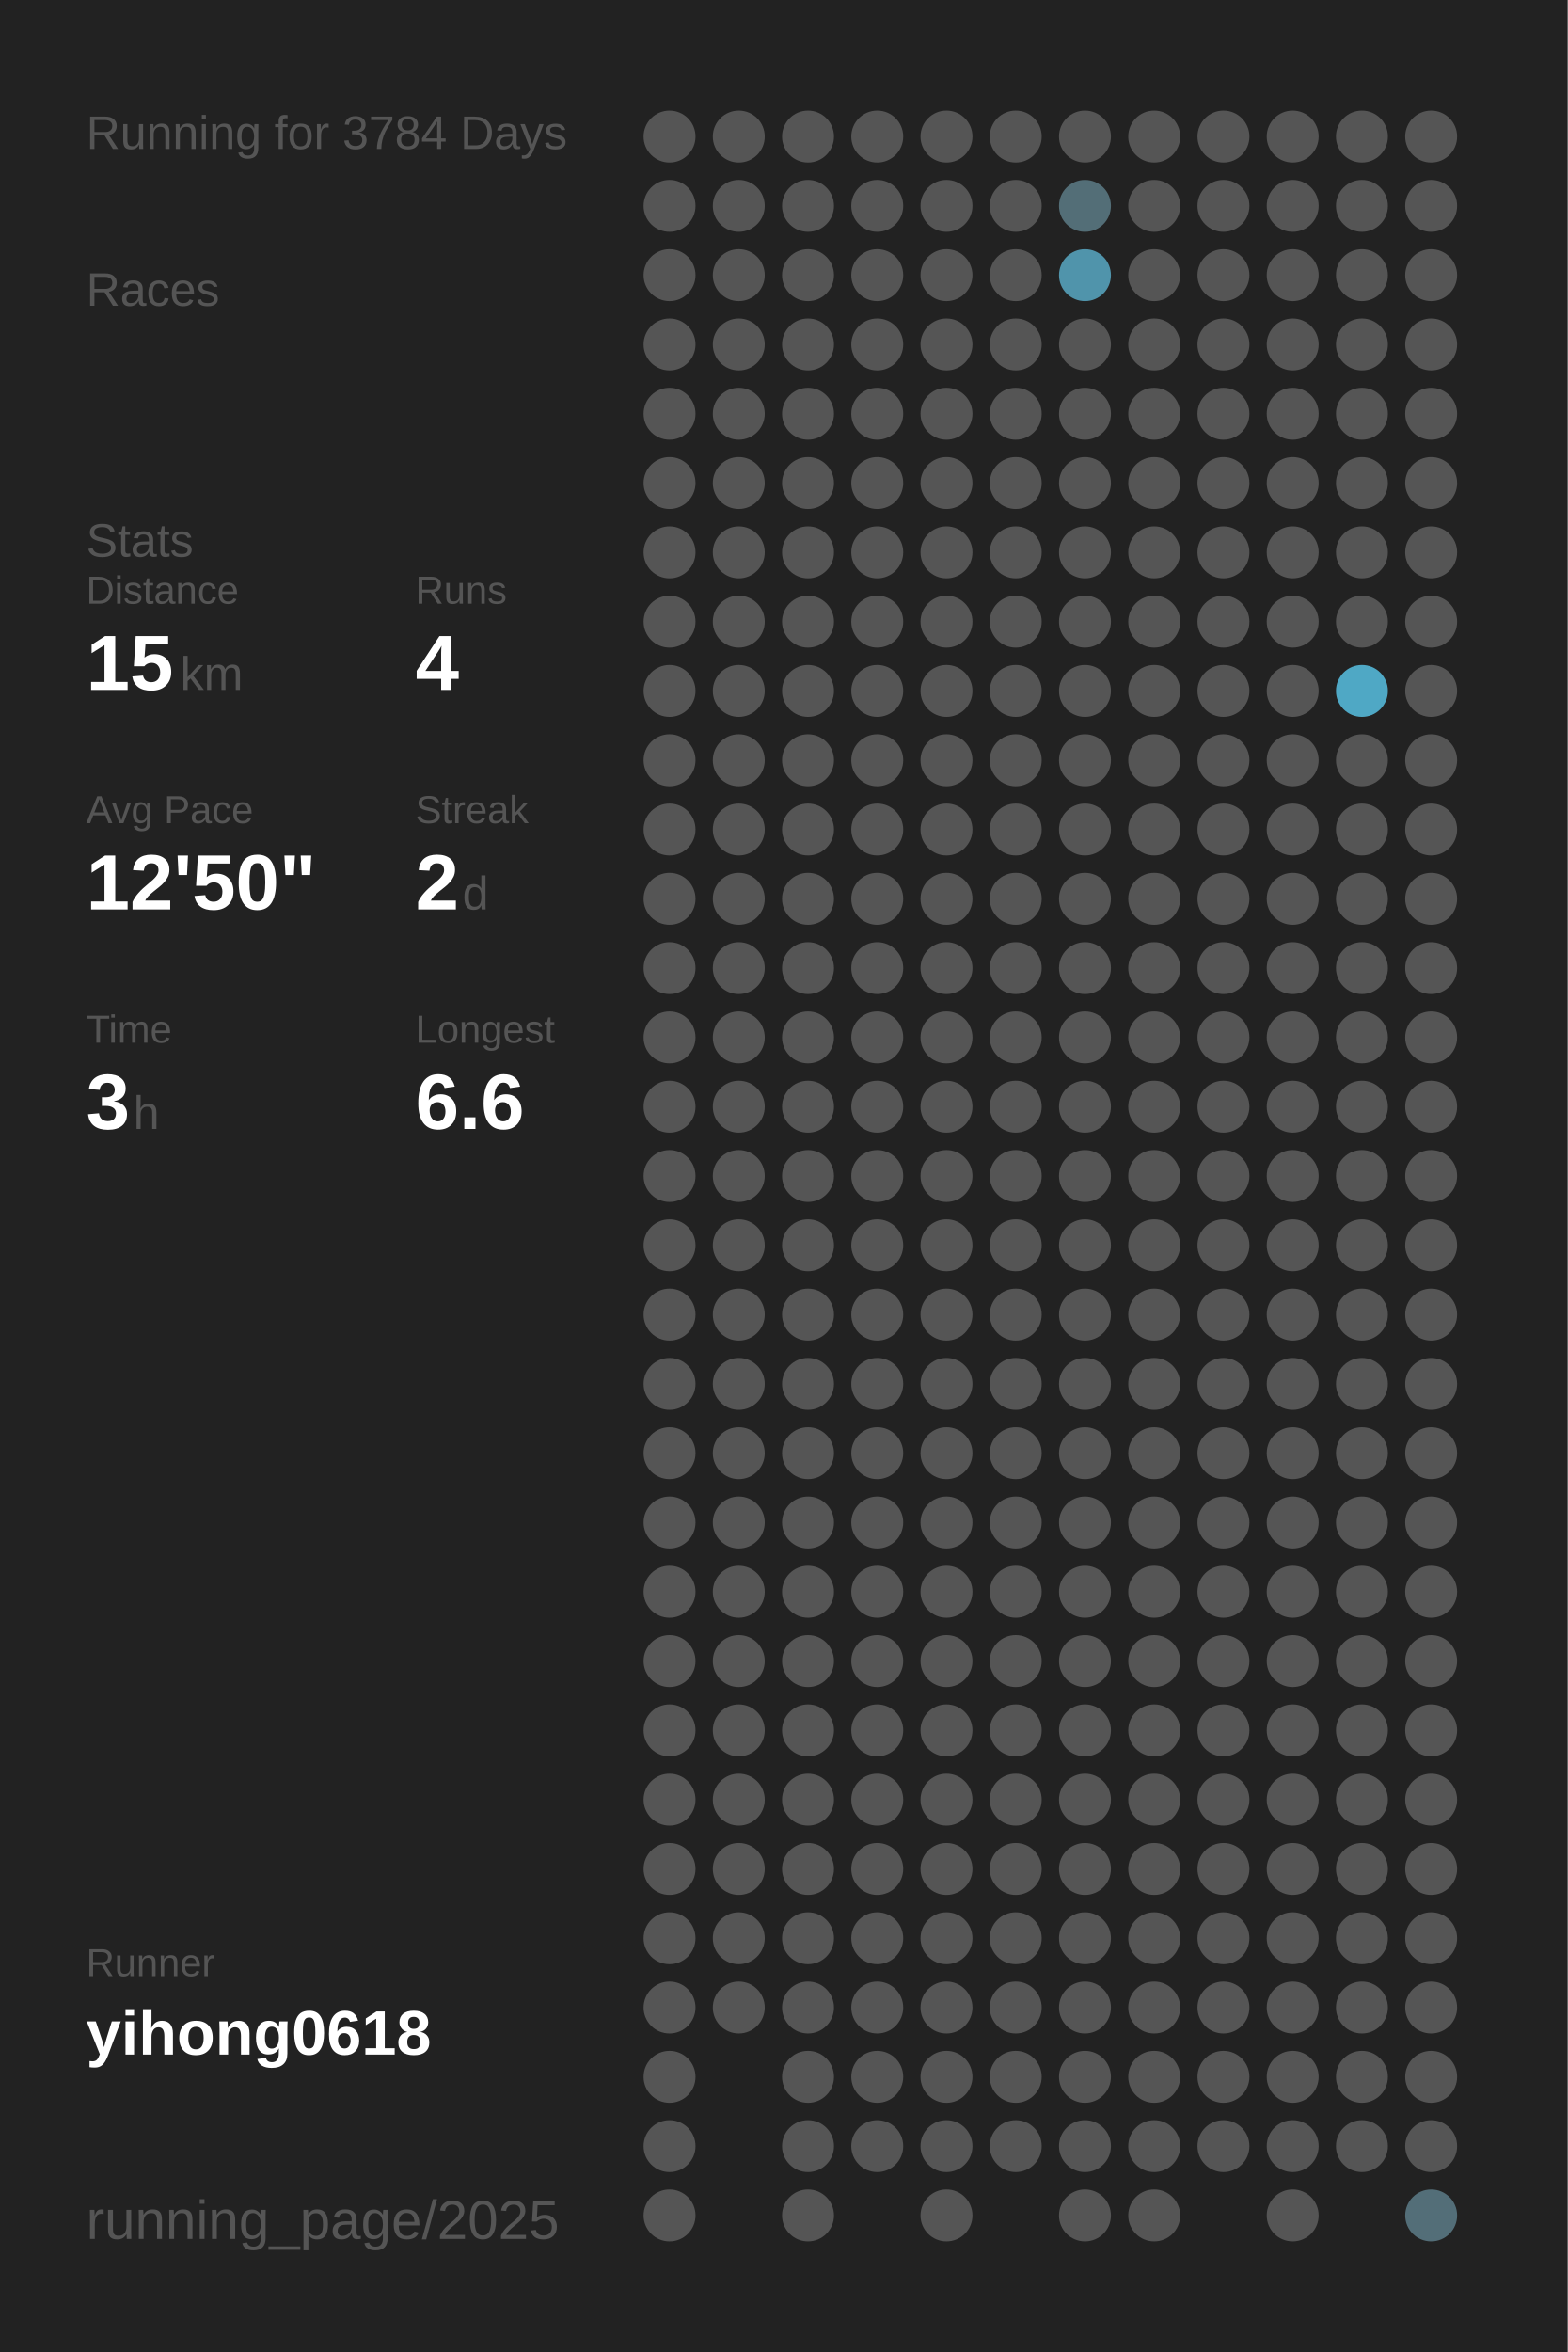
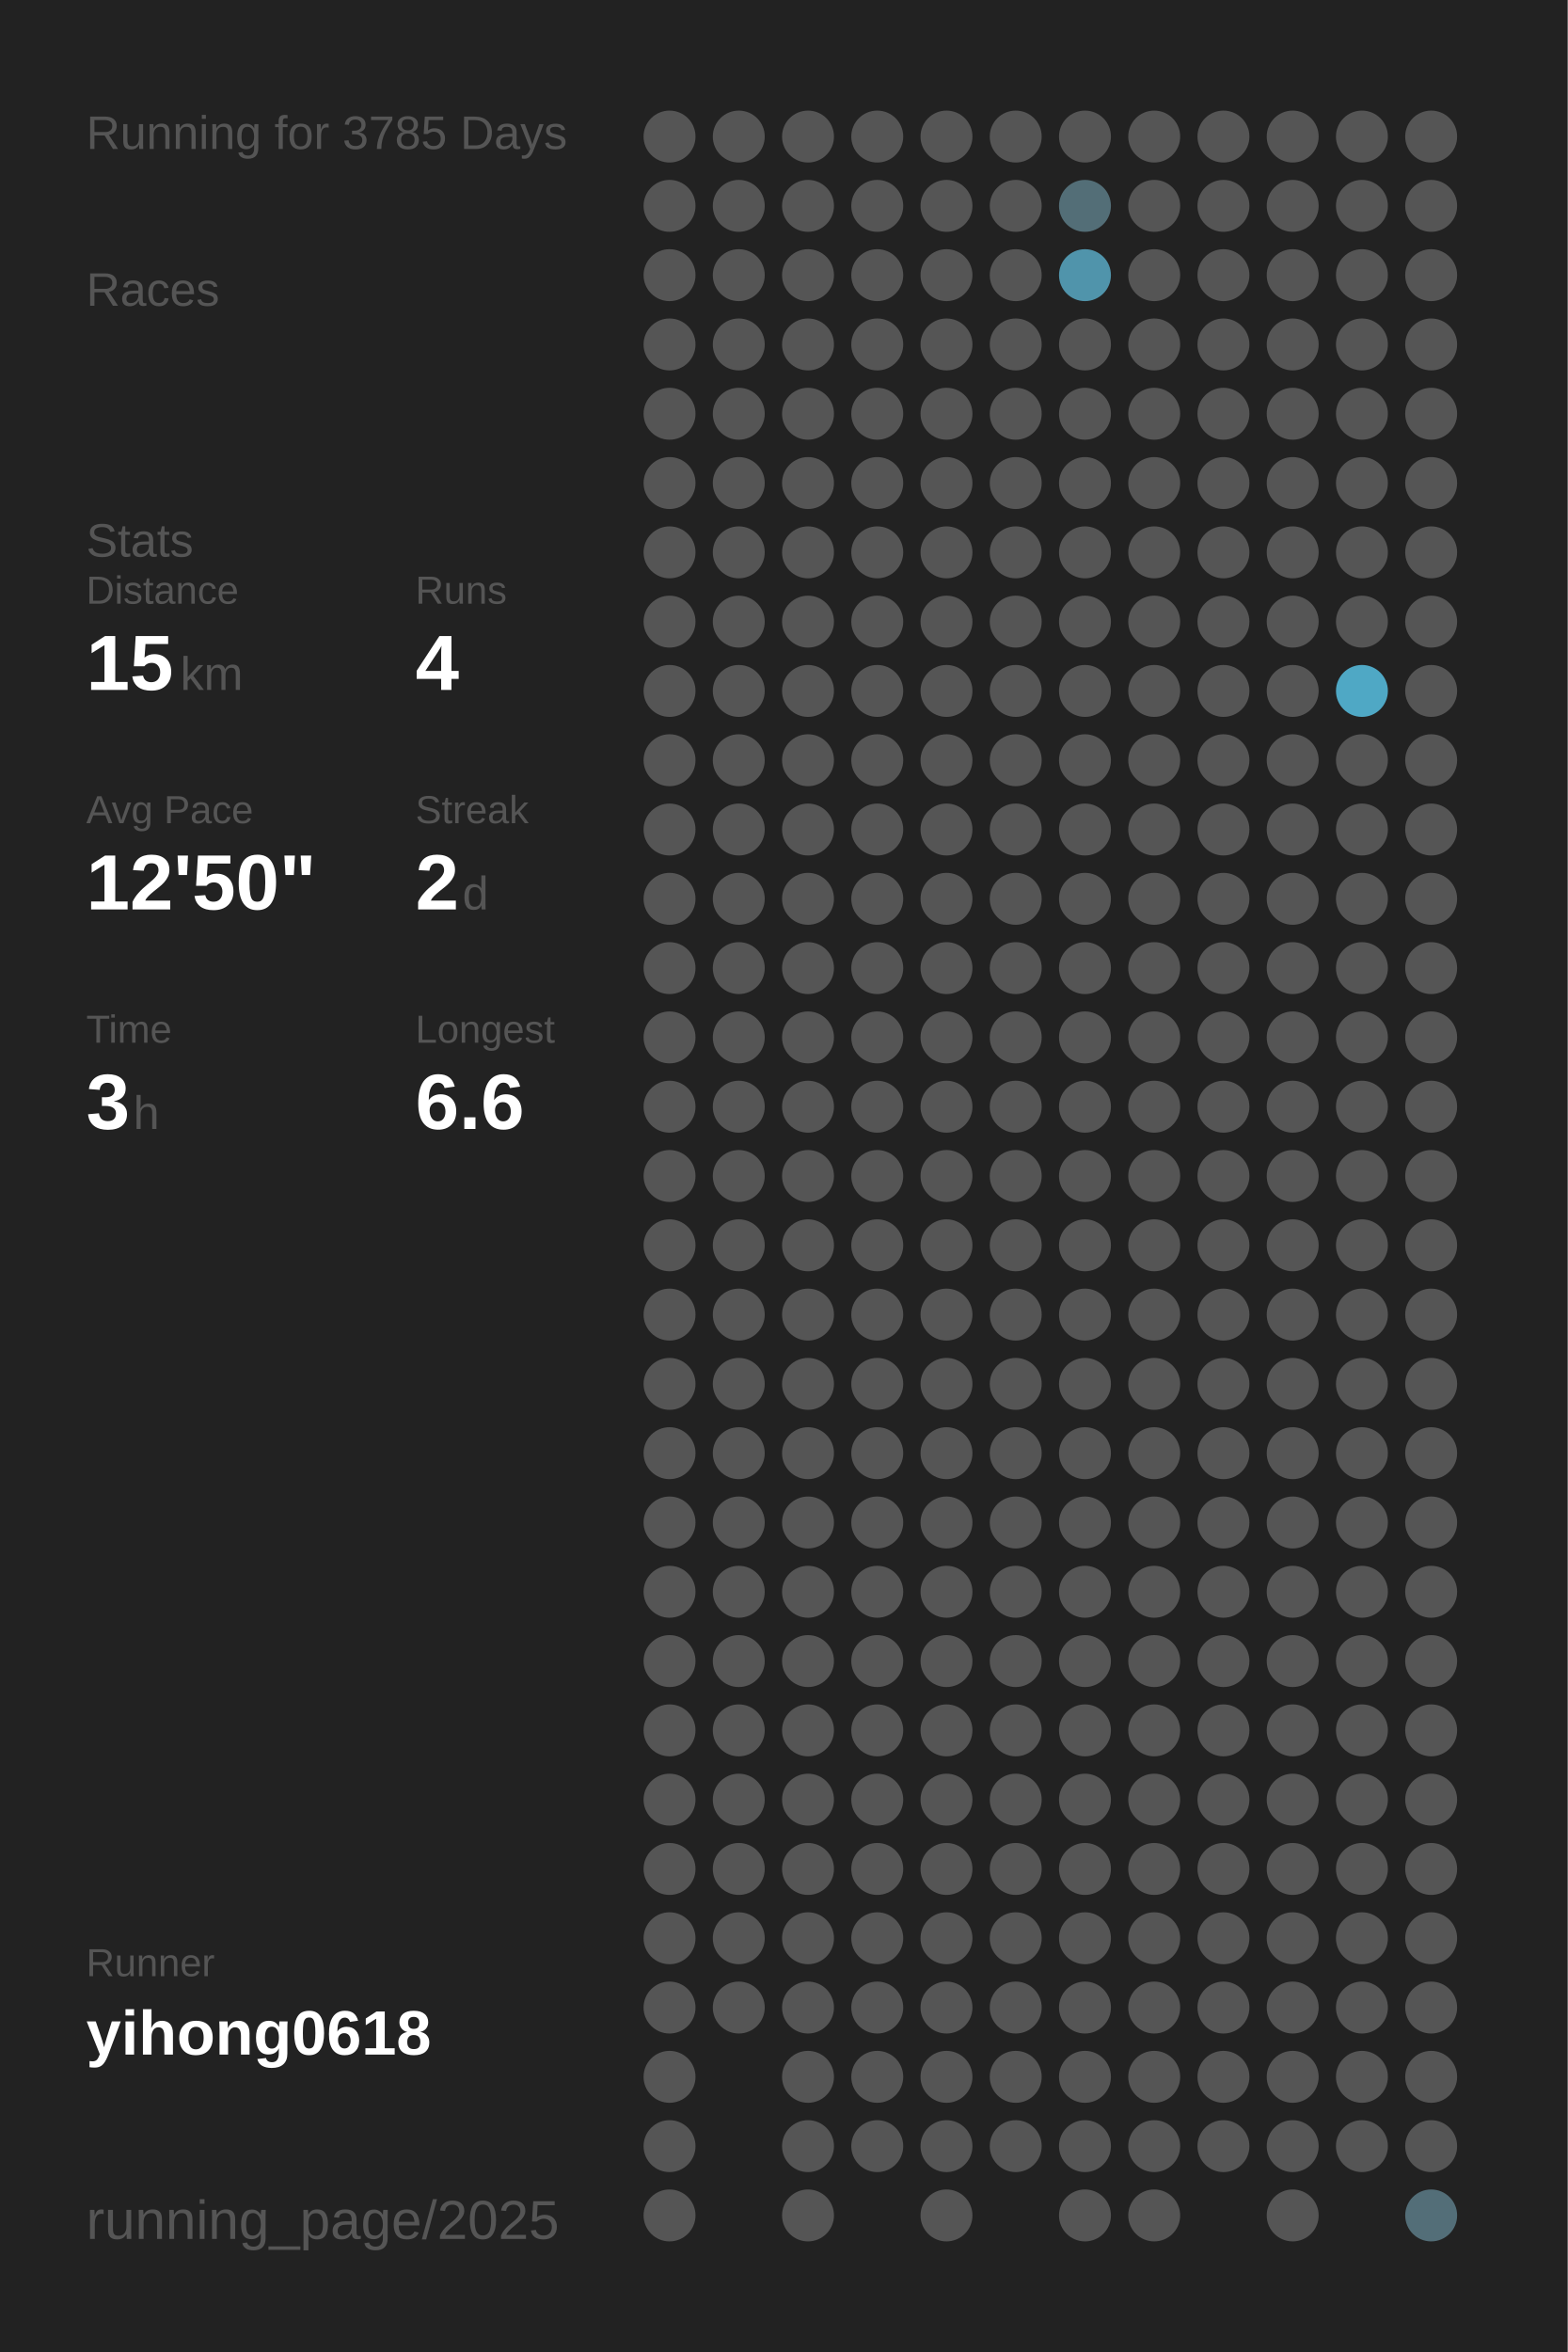
<svg xmlns="http://www.w3.org/2000/svg" baseProfile="full" height="300mm" version="1.1" viewBox="0,0,200,300" width="200mm">
  <defs />
  <rect fill="#222222" height="300" width="200" x="0" y="0" />
-   <text fill="#555555" style="font-size:6px; font-family:Arial;" x="11" y="19">Running for 3784 Days</text>
+   <text fill="#555555" style="font-size:6px; font-family:Arial;" x="11" y="19">Running for 3785 Days</text>
  <text fill="#555555" style="font-size:6px; font-family:Arial;" x="11" y="39">Races</text>
  <text fill="#555555" style="font-size:6px; font-family:Arial;" x="11" y="71">Stats</text>
  <text fill="#555555" style="font-size:5px; font-family:Arial;" x="11" y="77">Distance</text>
  <text fill="#FFFFFF" style="font-size:10px; font-family:Arial; font-weight:bold;" x="11" y="88">15</text>
  <text fill="#555555" style="font-size:6px; font-family:Arial;" x="23" y="88">km</text>
  <text fill="#555555" style="font-size:5px; font-family:Arial;" x="53" y="77">Runs</text>
  <text fill="#FFFFFF" style="font-size:10px; font-family:Arial; font-weight:bold;" x="53" y="88">4</text>
  <text fill="#555555" style="font-size:5px; font-family:Arial;" x="11" y="105">Avg Pace</text>
  <text fill="#FFFFFF" style="font-size:10px; font-family:Arial; font-weight:bold;" x="11" y="116">12'50"</text>
  <text fill="#555555" style="font-size:5px; font-family:Arial;" x="53" y="105">Streak</text>
  <text fill="#FFFFFF" style="font-size:10px; font-family:Arial; font-weight:bold;" x="53" y="116">2</text>
  <text fill="#555555" style="font-size:6px; font-family:Arial;" x="59" y="116">d</text>
  <text fill="#555555" style="font-size:5px; font-family:Arial;" x="11" y="133">Time</text>
  <text fill="#FFFFFF" style="font-size:10px; font-family:Arial; font-weight:bold;" x="11" y="144">3</text>
  <text fill="#555555" style="font-size:6px; font-family:Arial;" x="17" y="144">h</text>
  <text fill="#555555" style="font-size:5px; font-family:Arial;" x="53" y="133">Longest</text>
  <text fill="#FFFFFF" style="font-size:10px; font-family:Arial; font-weight:bold;" x="53" y="144">6.6</text>
  <text fill="#555555" style="font-size:5px; font-family:Arial;" x="11" y="252.065">Runner</text>
  <text fill="#FFFFFF" style="font-size:8px; font-family:Arial; font-weight:bold;" x="11" y="262.065">yihong0618</text>
  <text fill="#555555" style="font-size:7px; font-family:Arial;" x="11" y="285.581">running_page/2025</text>
  <circle cx="85.417" cy="17.419" fill="#555555" r="3.312" />
  <circle cx="85.417" cy="26.258" fill="#555555" r="3.312" />
  <circle cx="85.417" cy="35.097" fill="#555555" r="3.312" />
  <circle cx="85.417" cy="43.935" fill="#555555" r="3.312" />
  <circle cx="85.417" cy="52.774" fill="#555555" r="3.312" />
  <circle cx="85.417" cy="61.613" fill="#555555" r="3.312" />
  <circle cx="85.417" cy="70.452" fill="#555555" r="3.312" />
  <circle cx="85.417" cy="79.29" fill="#555555" r="3.312" />
  <circle cx="85.417" cy="88.129" fill="#555555" r="3.312" />
  <circle cx="85.417" cy="96.968" fill="#555555" r="3.312" />
  <circle cx="85.417" cy="105.806" fill="#555555" r="3.312" />
  <circle cx="85.417" cy="114.645" fill="#555555" r="3.312" />
  <circle cx="85.417" cy="123.484" fill="#555555" r="3.312" />
  <circle cx="85.417" cy="132.323" fill="#555555" r="3.312" />
  <circle cx="85.417" cy="141.161" fill="#555555" r="3.312" />
  <circle cx="85.417" cy="150" fill="#555555" r="3.312" />
  <circle cx="85.417" cy="158.839" fill="#555555" r="3.312" />
  <circle cx="85.417" cy="167.677" fill="#555555" r="3.312" />
  <circle cx="85.417" cy="176.516" fill="#555555" r="3.312" />
  <circle cx="85.417" cy="185.355" fill="#555555" r="3.312" />
  <circle cx="85.417" cy="194.194" fill="#555555" r="3.312" />
  <circle cx="85.417" cy="203.032" fill="#555555" r="3.312" />
  <circle cx="85.417" cy="211.871" fill="#555555" r="3.312" />
  <circle cx="85.417" cy="220.71" fill="#555555" r="3.312" />
  <circle cx="85.417" cy="229.548" fill="#555555" r="3.312" />
  <circle cx="85.417" cy="238.387" fill="#555555" r="3.312" />
  <circle cx="85.417" cy="247.226" fill="#555555" r="3.312" />
  <circle cx="85.417" cy="256.065" fill="#555555" r="3.312" />
  <circle cx="85.417" cy="264.903" fill="#555555" r="3.312" />
  <circle cx="85.417" cy="273.742" fill="#555555" r="3.312" />
  <circle cx="85.417" cy="282.581" fill="#555555" r="3.312" />
  <circle cx="94.25" cy="17.419" fill="#555555" r="3.312" />
  <circle cx="94.25" cy="26.258" fill="#555555" r="3.312" />
  <circle cx="94.25" cy="35.097" fill="#555555" r="3.312" />
  <circle cx="94.25" cy="43.935" fill="#555555" r="3.312" />
  <circle cx="94.25" cy="52.774" fill="#555555" r="3.312" />
  <circle cx="94.25" cy="61.613" fill="#555555" r="3.312" />
  <circle cx="94.25" cy="70.452" fill="#555555" r="3.312" />
  <circle cx="94.25" cy="79.29" fill="#555555" r="3.312" />
  <circle cx="94.25" cy="88.129" fill="#555555" r="3.312" />
  <circle cx="94.25" cy="96.968" fill="#555555" r="3.312" />
  <circle cx="94.25" cy="105.806" fill="#555555" r="3.312" />
  <circle cx="94.25" cy="114.645" fill="#555555" r="3.312" />
  <circle cx="94.25" cy="123.484" fill="#555555" r="3.312" />
  <circle cx="94.25" cy="132.323" fill="#555555" r="3.312" />
  <circle cx="94.25" cy="141.161" fill="#555555" r="3.312" />
  <circle cx="94.25" cy="150" fill="#555555" r="3.312" />
  <circle cx="94.25" cy="158.839" fill="#555555" r="3.312" />
  <circle cx="94.25" cy="167.677" fill="#555555" r="3.312" />
  <circle cx="94.25" cy="176.516" fill="#555555" r="3.312" />
  <circle cx="94.25" cy="185.355" fill="#555555" r="3.312" />
  <circle cx="94.25" cy="194.194" fill="#555555" r="3.312" />
  <circle cx="94.25" cy="203.032" fill="#555555" r="3.312" />
  <circle cx="94.25" cy="211.871" fill="#555555" r="3.312" />
  <circle cx="94.25" cy="220.71" fill="#555555" r="3.312" />
  <circle cx="94.25" cy="229.548" fill="#555555" r="3.312" />
  <circle cx="94.25" cy="238.387" fill="#555555" r="3.312" />
  <circle cx="94.25" cy="247.226" fill="#555555" r="3.312" />
  <circle cx="94.25" cy="256.065" fill="#555555" r="3.312" />
  <circle cx="103.083" cy="17.419" fill="#555555" r="3.312" />
  <circle cx="103.083" cy="26.258" fill="#555555" r="3.312" />
  <circle cx="103.083" cy="35.097" fill="#555555" r="3.312" />
  <circle cx="103.083" cy="43.935" fill="#555555" r="3.312" />
  <circle cx="103.083" cy="52.774" fill="#555555" r="3.312" />
  <circle cx="103.083" cy="61.613" fill="#555555" r="3.312" />
  <circle cx="103.083" cy="70.452" fill="#555555" r="3.312" />
  <circle cx="103.083" cy="79.29" fill="#555555" r="3.312" />
  <circle cx="103.083" cy="88.129" fill="#555555" r="3.312" />
  <circle cx="103.083" cy="96.968" fill="#555555" r="3.312" />
  <circle cx="103.083" cy="105.806" fill="#555555" r="3.312" />
  <circle cx="103.083" cy="114.645" fill="#555555" r="3.312" />
  <circle cx="103.083" cy="123.484" fill="#555555" r="3.312" />
  <circle cx="103.083" cy="132.323" fill="#555555" r="3.312" />
  <circle cx="103.083" cy="141.161" fill="#555555" r="3.312" />
  <circle cx="103.083" cy="150" fill="#555555" r="3.312" />
  <circle cx="103.083" cy="158.839" fill="#555555" r="3.312" />
  <circle cx="103.083" cy="167.677" fill="#555555" r="3.312" />
  <circle cx="103.083" cy="176.516" fill="#555555" r="3.312" />
  <circle cx="103.083" cy="185.355" fill="#555555" r="3.312" />
  <circle cx="103.083" cy="194.194" fill="#555555" r="3.312" />
  <circle cx="103.083" cy="203.032" fill="#555555" r="3.312" />
  <circle cx="103.083" cy="211.871" fill="#555555" r="3.312" />
  <circle cx="103.083" cy="220.71" fill="#555555" r="3.312" />
  <circle cx="103.083" cy="229.548" fill="#555555" r="3.312" />
  <circle cx="103.083" cy="238.387" fill="#555555" r="3.312" />
  <circle cx="103.083" cy="247.226" fill="#555555" r="3.312" />
  <circle cx="103.083" cy="256.065" fill="#555555" r="3.312" />
  <circle cx="103.083" cy="264.903" fill="#555555" r="3.312" />
  <circle cx="103.083" cy="273.742" fill="#555555" r="3.312" />
  <circle cx="103.083" cy="282.581" fill="#555555" r="3.312" />
  <circle cx="111.917" cy="17.419" fill="#555555" r="3.312" />
  <circle cx="111.917" cy="26.258" fill="#555555" r="3.312" />
  <circle cx="111.917" cy="35.097" fill="#555555" r="3.312" />
  <circle cx="111.917" cy="43.935" fill="#555555" r="3.312" />
  <circle cx="111.917" cy="52.774" fill="#555555" r="3.312" />
  <circle cx="111.917" cy="61.613" fill="#555555" r="3.312" />
  <circle cx="111.917" cy="70.452" fill="#555555" r="3.312" />
  <circle cx="111.917" cy="79.29" fill="#555555" r="3.312" />
  <circle cx="111.917" cy="88.129" fill="#555555" r="3.312" />
  <circle cx="111.917" cy="96.968" fill="#555555" r="3.312" />
  <circle cx="111.917" cy="105.806" fill="#555555" r="3.312" />
  <circle cx="111.917" cy="114.645" fill="#555555" r="3.312" />
  <circle cx="111.917" cy="123.484" fill="#555555" r="3.312" />
  <circle cx="111.917" cy="132.323" fill="#555555" r="3.312" />
  <circle cx="111.917" cy="141.161" fill="#555555" r="3.312" />
  <circle cx="111.917" cy="150" fill="#555555" r="3.312" />
  <circle cx="111.917" cy="158.839" fill="#555555" r="3.312" />
  <circle cx="111.917" cy="167.677" fill="#555555" r="3.312" />
  <circle cx="111.917" cy="176.516" fill="#555555" r="3.312" />
  <circle cx="111.917" cy="185.355" fill="#555555" r="3.312" />
  <circle cx="111.917" cy="194.194" fill="#555555" r="3.312" />
  <circle cx="111.917" cy="203.032" fill="#555555" r="3.312" />
  <circle cx="111.917" cy="211.871" fill="#555555" r="3.312" />
  <circle cx="111.917" cy="220.71" fill="#555555" r="3.312" />
  <circle cx="111.917" cy="229.548" fill="#555555" r="3.312" />
  <circle cx="111.917" cy="238.387" fill="#555555" r="3.312" />
  <circle cx="111.917" cy="247.226" fill="#555555" r="3.312" />
  <circle cx="111.917" cy="256.065" fill="#555555" r="3.312" />
  <circle cx="111.917" cy="264.903" fill="#555555" r="3.312" />
  <circle cx="111.917" cy="273.742" fill="#555555" r="3.312" />
  <circle cx="120.75" cy="17.419" fill="#555555" r="3.312" />
  <circle cx="120.75" cy="26.258" fill="#555555" r="3.312" />
  <circle cx="120.75" cy="35.097" fill="#555555" r="3.312" />
  <circle cx="120.75" cy="43.935" fill="#555555" r="3.312" />
  <circle cx="120.75" cy="52.774" fill="#555555" r="3.312" />
  <circle cx="120.75" cy="61.613" fill="#555555" r="3.312" />
  <circle cx="120.75" cy="70.452" fill="#555555" r="3.312" />
  <circle cx="120.75" cy="79.29" fill="#555555" r="3.312" />
  <circle cx="120.75" cy="88.129" fill="#555555" r="3.312" />
  <circle cx="120.75" cy="96.968" fill="#555555" r="3.312" />
  <circle cx="120.75" cy="105.806" fill="#555555" r="3.312" />
  <circle cx="120.75" cy="114.645" fill="#555555" r="3.312" />
  <circle cx="120.75" cy="123.484" fill="#555555" r="3.312" />
  <circle cx="120.75" cy="132.323" fill="#555555" r="3.312" />
  <circle cx="120.75" cy="141.161" fill="#555555" r="3.312" />
  <circle cx="120.75" cy="150" fill="#555555" r="3.312" />
  <circle cx="120.75" cy="158.839" fill="#555555" r="3.312" />
  <circle cx="120.75" cy="167.677" fill="#555555" r="3.312" />
  <circle cx="120.75" cy="176.516" fill="#555555" r="3.312" />
  <circle cx="120.75" cy="185.355" fill="#555555" r="3.312" />
  <circle cx="120.75" cy="194.194" fill="#555555" r="3.312" />
  <circle cx="120.75" cy="203.032" fill="#555555" r="3.312" />
  <circle cx="120.75" cy="211.871" fill="#555555" r="3.312" />
  <circle cx="120.75" cy="220.71" fill="#555555" r="3.312" />
  <circle cx="120.75" cy="229.548" fill="#555555" r="3.312" />
  <circle cx="120.75" cy="238.387" fill="#555555" r="3.312" />
  <circle cx="120.75" cy="247.226" fill="#555555" r="3.312" />
  <circle cx="120.75" cy="256.065" fill="#555555" r="3.312" />
  <circle cx="120.75" cy="264.903" fill="#555555" r="3.312" />
  <circle cx="120.75" cy="273.742" fill="#555555" r="3.312" />
  <circle cx="120.75" cy="282.581" fill="#555555" r="3.312" />
  <circle cx="129.583" cy="17.419" fill="#555555" r="3.312" />
  <circle cx="129.583" cy="26.258" fill="#555555" r="3.312" />
  <circle cx="129.583" cy="35.097" fill="#555555" r="3.312" />
  <circle cx="129.583" cy="43.935" fill="#555555" r="3.312" />
  <circle cx="129.583" cy="52.774" fill="#555555" r="3.312" />
  <circle cx="129.583" cy="61.613" fill="#555555" r="3.312" />
  <circle cx="129.583" cy="70.452" fill="#555555" r="3.312" />
  <circle cx="129.583" cy="79.29" fill="#555555" r="3.312" />
  <circle cx="129.583" cy="88.129" fill="#555555" r="3.312" />
  <circle cx="129.583" cy="96.968" fill="#555555" r="3.312" />
  <circle cx="129.583" cy="105.806" fill="#555555" r="3.312" />
  <circle cx="129.583" cy="114.645" fill="#555555" r="3.312" />
  <circle cx="129.583" cy="123.484" fill="#555555" r="3.312" />
  <circle cx="129.583" cy="132.323" fill="#555555" r="3.312" />
  <circle cx="129.583" cy="141.161" fill="#555555" r="3.312" />
  <circle cx="129.583" cy="150" fill="#555555" r="3.312" />
  <circle cx="129.583" cy="158.839" fill="#555555" r="3.312" />
  <circle cx="129.583" cy="167.677" fill="#555555" r="3.312" />
  <circle cx="129.583" cy="176.516" fill="#555555" r="3.312" />
  <circle cx="129.583" cy="185.355" fill="#555555" r="3.312" />
  <circle cx="129.583" cy="194.194" fill="#555555" r="3.312" />
  <circle cx="129.583" cy="203.032" fill="#555555" r="3.312" />
  <circle cx="129.583" cy="211.871" fill="#555555" r="3.312" />
  <circle cx="129.583" cy="220.71" fill="#555555" r="3.312" />
  <circle cx="129.583" cy="229.548" fill="#555555" r="3.312" />
  <circle cx="129.583" cy="238.387" fill="#555555" r="3.312" />
  <circle cx="129.583" cy="247.226" fill="#555555" r="3.312" />
  <circle cx="129.583" cy="256.065" fill="#555555" r="3.312" />
  <circle cx="129.583" cy="264.903" fill="#555555" r="3.312" />
  <circle cx="129.583" cy="273.742" fill="#555555" r="3.312" />
  <circle cx="138.417" cy="17.419" fill="#555555" r="3.312" />
  <circle cx="138.417" cy="26.258" fill="#536e77" r="3.312" />
  <circle cx="138.417" cy="35.097" fill="#5094ab" r="3.312" />
  <circle cx="138.417" cy="43.935" fill="#555555" r="3.312" />
  <circle cx="138.417" cy="52.774" fill="#555555" r="3.312" />
  <circle cx="138.417" cy="61.613" fill="#555555" r="3.312" />
  <circle cx="138.417" cy="70.452" fill="#555555" r="3.312" />
  <circle cx="138.417" cy="79.29" fill="#555555" r="3.312" />
  <circle cx="138.417" cy="88.129" fill="#555555" r="3.312" />
  <circle cx="138.417" cy="96.968" fill="#555555" r="3.312" />
  <circle cx="138.417" cy="105.806" fill="#555555" r="3.312" />
  <circle cx="138.417" cy="114.645" fill="#555555" r="3.312" />
  <circle cx="138.417" cy="123.484" fill="#555555" r="3.312" />
  <circle cx="138.417" cy="132.323" fill="#555555" r="3.312" />
  <circle cx="138.417" cy="141.161" fill="#555555" r="3.312" />
  <circle cx="138.417" cy="150" fill="#555555" r="3.312" />
  <circle cx="138.417" cy="158.839" fill="#555555" r="3.312" />
  <circle cx="138.417" cy="167.677" fill="#555555" r="3.312" />
  <circle cx="138.417" cy="176.516" fill="#555555" r="3.312" />
  <circle cx="138.417" cy="185.355" fill="#555555" r="3.312" />
  <circle cx="138.417" cy="194.194" fill="#555555" r="3.312" />
  <circle cx="138.417" cy="203.032" fill="#555555" r="3.312" />
  <circle cx="138.417" cy="211.871" fill="#555555" r="3.312" />
  <circle cx="138.417" cy="220.71" fill="#555555" r="3.312" />
  <circle cx="138.417" cy="229.548" fill="#555555" r="3.312" />
  <circle cx="138.417" cy="238.387" fill="#555555" r="3.312" />
  <circle cx="138.417" cy="247.226" fill="#555555" r="3.312" />
  <circle cx="138.417" cy="256.065" fill="#555555" r="3.312" />
  <circle cx="138.417" cy="264.903" fill="#555555" r="3.312" />
  <circle cx="138.417" cy="273.742" fill="#555555" r="3.312" />
  <circle cx="138.417" cy="282.581" fill="#555555" r="3.312" />
  <circle cx="147.25" cy="17.419" fill="#555555" r="3.312" />
  <circle cx="147.25" cy="26.258" fill="#555555" r="3.312" />
  <circle cx="147.25" cy="35.097" fill="#555555" r="3.312" />
  <circle cx="147.25" cy="43.935" fill="#555555" r="3.312" />
  <circle cx="147.25" cy="52.774" fill="#555555" r="3.312" />
  <circle cx="147.25" cy="61.613" fill="#555555" r="3.312" />
  <circle cx="147.25" cy="70.452" fill="#555555" r="3.312" />
  <circle cx="147.25" cy="79.29" fill="#555555" r="3.312" />
  <circle cx="147.25" cy="88.129" fill="#555555" r="3.312" />
  <circle cx="147.25" cy="96.968" fill="#555555" r="3.312" />
  <circle cx="147.25" cy="105.806" fill="#555555" r="3.312" />
  <circle cx="147.25" cy="114.645" fill="#555555" r="3.312" />
  <circle cx="147.25" cy="123.484" fill="#555555" r="3.312" />
  <circle cx="147.25" cy="132.323" fill="#555555" r="3.312" />
  <circle cx="147.25" cy="141.161" fill="#555555" r="3.312" />
  <circle cx="147.25" cy="150" fill="#555555" r="3.312" />
  <circle cx="147.25" cy="158.839" fill="#555555" r="3.312" />
  <circle cx="147.25" cy="167.677" fill="#555555" r="3.312" />
  <circle cx="147.25" cy="176.516" fill="#555555" r="3.312" />
  <circle cx="147.25" cy="185.355" fill="#555555" r="3.312" />
  <circle cx="147.25" cy="194.194" fill="#555555" r="3.312" />
  <circle cx="147.25" cy="203.032" fill="#555555" r="3.312" />
  <circle cx="147.25" cy="211.871" fill="#555555" r="3.312" />
  <circle cx="147.25" cy="220.71" fill="#555555" r="3.312" />
  <circle cx="147.25" cy="229.548" fill="#555555" r="3.312" />
  <circle cx="147.25" cy="238.387" fill="#555555" r="3.312" />
  <circle cx="147.25" cy="247.226" fill="#555555" r="3.312" />
  <circle cx="147.25" cy="256.065" fill="#555555" r="3.312" />
  <circle cx="147.25" cy="264.903" fill="#555555" r="3.312" />
  <circle cx="147.25" cy="273.742" fill="#555555" r="3.312" />
  <circle cx="147.25" cy="282.581" fill="#555555" r="3.312" />
  <circle cx="156.083" cy="17.419" fill="#555555" r="3.312" />
  <circle cx="156.083" cy="26.258" fill="#555555" r="3.312" />
  <circle cx="156.083" cy="35.097" fill="#555555" r="3.312" />
  <circle cx="156.083" cy="43.935" fill="#555555" r="3.312" />
  <circle cx="156.083" cy="52.774" fill="#555555" r="3.312" />
  <circle cx="156.083" cy="61.613" fill="#555555" r="3.312" />
  <circle cx="156.083" cy="70.452" fill="#555555" r="3.312" />
  <circle cx="156.083" cy="79.29" fill="#555555" r="3.312" />
  <circle cx="156.083" cy="88.129" fill="#555555" r="3.312" />
  <circle cx="156.083" cy="96.968" fill="#555555" r="3.312" />
  <circle cx="156.083" cy="105.806" fill="#555555" r="3.312" />
  <circle cx="156.083" cy="114.645" fill="#555555" r="3.312" />
  <circle cx="156.083" cy="123.484" fill="#555555" r="3.312" />
  <circle cx="156.083" cy="132.323" fill="#555555" r="3.312" />
  <circle cx="156.083" cy="141.161" fill="#555555" r="3.312" />
  <circle cx="156.083" cy="150" fill="#555555" r="3.312" />
  <circle cx="156.083" cy="158.839" fill="#555555" r="3.312" />
  <circle cx="156.083" cy="167.677" fill="#555555" r="3.312" />
  <circle cx="156.083" cy="176.516" fill="#555555" r="3.312" />
  <circle cx="156.083" cy="185.355" fill="#555555" r="3.312" />
  <circle cx="156.083" cy="194.194" fill="#555555" r="3.312" />
  <circle cx="156.083" cy="203.032" fill="#555555" r="3.312" />
  <circle cx="156.083" cy="211.871" fill="#555555" r="3.312" />
  <circle cx="156.083" cy="220.71" fill="#555555" r="3.312" />
  <circle cx="156.083" cy="229.548" fill="#555555" r="3.312" />
  <circle cx="156.083" cy="238.387" fill="#555555" r="3.312" />
  <circle cx="156.083" cy="247.226" fill="#555555" r="3.312" />
  <circle cx="156.083" cy="256.065" fill="#555555" r="3.312" />
  <circle cx="156.083" cy="264.903" fill="#555555" r="3.312" />
  <circle cx="156.083" cy="273.742" fill="#555555" r="3.312" />
  <circle cx="164.917" cy="17.419" fill="#555555" r="3.312" />
  <circle cx="164.917" cy="26.258" fill="#555555" r="3.312" />
  <circle cx="164.917" cy="35.097" fill="#555555" r="3.312" />
  <circle cx="164.917" cy="43.935" fill="#555555" r="3.312" />
  <circle cx="164.917" cy="52.774" fill="#555555" r="3.312" />
  <circle cx="164.917" cy="61.613" fill="#555555" r="3.312" />
  <circle cx="164.917" cy="70.452" fill="#555555" r="3.312" />
  <circle cx="164.917" cy="79.29" fill="#555555" r="3.312" />
  <circle cx="164.917" cy="88.129" fill="#555555" r="3.312" />
  <circle cx="164.917" cy="96.968" fill="#555555" r="3.312" />
  <circle cx="164.917" cy="105.806" fill="#555555" r="3.312" />
  <circle cx="164.917" cy="114.645" fill="#555555" r="3.312" />
  <circle cx="164.917" cy="123.484" fill="#555555" r="3.312" />
  <circle cx="164.917" cy="132.323" fill="#555555" r="3.312" />
  <circle cx="164.917" cy="141.161" fill="#555555" r="3.312" />
  <circle cx="164.917" cy="150" fill="#555555" r="3.312" />
  <circle cx="164.917" cy="158.839" fill="#555555" r="3.312" />
  <circle cx="164.917" cy="167.677" fill="#555555" r="3.312" />
  <circle cx="164.917" cy="176.516" fill="#555555" r="3.312" />
  <circle cx="164.917" cy="185.355" fill="#555555" r="3.312" />
  <circle cx="164.917" cy="194.194" fill="#555555" r="3.312" />
  <circle cx="164.917" cy="203.032" fill="#555555" r="3.312" />
  <circle cx="164.917" cy="211.871" fill="#555555" r="3.312" />
  <circle cx="164.917" cy="220.71" fill="#555555" r="3.312" />
  <circle cx="164.917" cy="229.548" fill="#555555" r="3.312" />
  <circle cx="164.917" cy="238.387" fill="#555555" r="3.312" />
  <circle cx="164.917" cy="247.226" fill="#555555" r="3.312" />
  <circle cx="164.917" cy="256.065" fill="#555555" r="3.312" />
  <circle cx="164.917" cy="264.903" fill="#555555" r="3.312" />
  <circle cx="164.917" cy="273.742" fill="#555555" r="3.312" />
  <circle cx="164.917" cy="282.581" fill="#555555" r="3.312" />
  <circle cx="173.75" cy="17.419" fill="#555555" r="3.312" />
  <circle cx="173.75" cy="26.258" fill="#555555" r="3.312" />
  <circle cx="173.75" cy="35.097" fill="#555555" r="3.312" />
  <circle cx="173.75" cy="43.935" fill="#555555" r="3.312" />
  <circle cx="173.75" cy="52.774" fill="#555555" r="3.312" />
  <circle cx="173.75" cy="61.613" fill="#555555" r="3.312" />
  <circle cx="173.75" cy="70.452" fill="#555555" r="3.312" />
  <circle cx="173.75" cy="79.29" fill="#555555" r="3.312" />
  <circle cx="173.75" cy="88.129" fill="#4fa8c5" r="3.312" />
  <circle cx="173.75" cy="96.968" fill="#555555" r="3.312" />
  <circle cx="173.75" cy="105.806" fill="#555555" r="3.312" />
  <circle cx="173.75" cy="114.645" fill="#555555" r="3.312" />
  <circle cx="173.75" cy="123.484" fill="#555555" r="3.312" />
  <circle cx="173.75" cy="132.323" fill="#555555" r="3.312" />
  <circle cx="173.75" cy="141.161" fill="#555555" r="3.312" />
  <circle cx="173.75" cy="150" fill="#555555" r="3.312" />
  <circle cx="173.75" cy="158.839" fill="#555555" r="3.312" />
  <circle cx="173.75" cy="167.677" fill="#555555" r="3.312" />
  <circle cx="173.75" cy="176.516" fill="#555555" r="3.312" />
  <circle cx="173.75" cy="185.355" fill="#555555" r="3.312" />
  <circle cx="173.75" cy="194.194" fill="#555555" r="3.312" />
  <circle cx="173.75" cy="203.032" fill="#555555" r="3.312" />
  <circle cx="173.75" cy="211.871" fill="#555555" r="3.312" />
  <circle cx="173.75" cy="220.71" fill="#555555" r="3.312" />
  <circle cx="173.75" cy="229.548" fill="#555555" r="3.312" />
  <circle cx="173.75" cy="238.387" fill="#555555" r="3.312" />
  <circle cx="173.75" cy="247.226" fill="#555555" r="3.312" />
  <circle cx="173.75" cy="256.065" fill="#555555" r="3.312" />
  <circle cx="173.75" cy="264.903" fill="#555555" r="3.312" />
  <circle cx="173.75" cy="273.742" fill="#555555" r="3.312" />
  <circle cx="182.583" cy="17.419" fill="#555555" r="3.312" />
  <circle cx="182.583" cy="26.258" fill="#555555" r="3.312" />
  <circle cx="182.583" cy="35.097" fill="#555555" r="3.312" />
  <circle cx="182.583" cy="43.935" fill="#555555" r="3.312" />
  <circle cx="182.583" cy="52.774" fill="#555555" r="3.312" />
  <circle cx="182.583" cy="61.613" fill="#555555" r="3.312" />
  <circle cx="182.583" cy="70.452" fill="#555555" r="3.312" />
  <circle cx="182.583" cy="79.29" fill="#555555" r="3.312" />
  <circle cx="182.583" cy="88.129" fill="#555555" r="3.312" />
  <circle cx="182.583" cy="96.968" fill="#555555" r="3.312" />
  <circle cx="182.583" cy="105.806" fill="#555555" r="3.312" />
  <circle cx="182.583" cy="114.645" fill="#555555" r="3.312" />
  <circle cx="182.583" cy="123.484" fill="#555555" r="3.312" />
  <circle cx="182.583" cy="132.323" fill="#555555" r="3.312" />
  <circle cx="182.583" cy="141.161" fill="#555555" r="3.312" />
  <circle cx="182.583" cy="150" fill="#555555" r="3.312" />
  <circle cx="182.583" cy="158.839" fill="#555555" r="3.312" />
  <circle cx="182.583" cy="167.677" fill="#555555" r="3.312" />
  <circle cx="182.583" cy="176.516" fill="#555555" r="3.312" />
  <circle cx="182.583" cy="185.355" fill="#555555" r="3.312" />
  <circle cx="182.583" cy="194.194" fill="#555555" r="3.312" />
  <circle cx="182.583" cy="203.032" fill="#555555" r="3.312" />
  <circle cx="182.583" cy="211.871" fill="#555555" r="3.312" />
  <circle cx="182.583" cy="220.71" fill="#555555" r="3.312" />
  <circle cx="182.583" cy="229.548" fill="#555555" r="3.312" />
  <circle cx="182.583" cy="238.387" fill="#555555" r="3.312" />
  <circle cx="182.583" cy="247.226" fill="#555555" r="3.312" />
  <circle cx="182.583" cy="256.065" fill="#555555" r="3.312" />
  <circle cx="182.583" cy="264.903" fill="#555555" r="3.312" />
  <circle cx="182.583" cy="273.742" fill="#555555" r="3.312" />
  <circle cx="182.583" cy="282.581" fill="#536e78" r="3.312" />
</svg>
